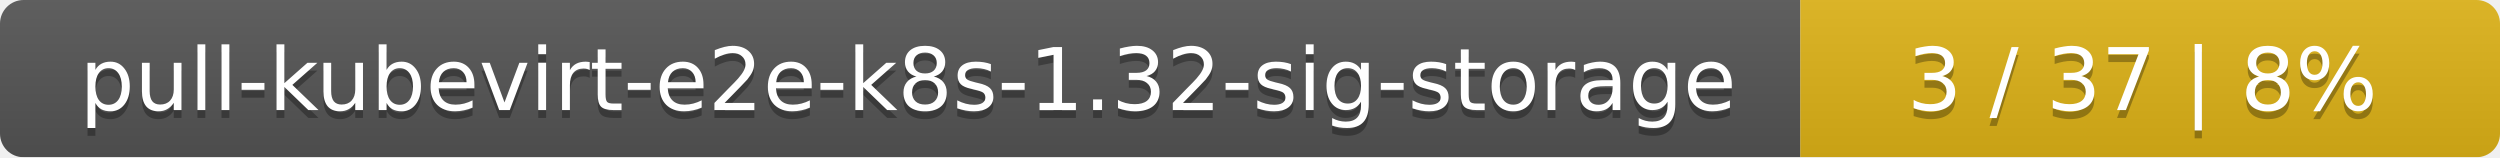
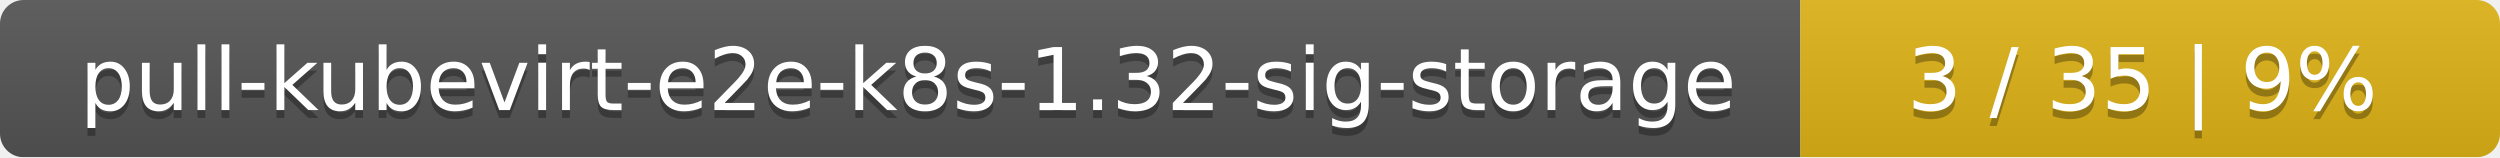
<svg xmlns="http://www.w3.org/2000/svg" width="318" height="20">
  <linearGradient id="smooth" x2="0" y2="100%">
    <stop offset="0" stop-color="#bbb" stop-opacity=".1" />
    <stop offset="1" stop-opacity=".1" />
  </linearGradient>
  <mask id="round">
    <rect width="318" height="20" rx="3" fill="#fff" />
  </mask>
  <g mask="url(#round)">
    <rect width="229" height="20" fill="#555" />
    <rect x="229" width="89" height="20" fill="#dfb317" />
    <rect width="318" height="20" fill="url(#smooth)" />
  </g>
  <g fill="#fff" text-anchor="middle" font-family="DejaVu Sans,Verdana,Geneva,sans-serif" font-size="11">
    <text x="115.5" y="15" fill="#010101" fill-opacity=".3">pull-kubevirt-e2e-k8s-1.32-sig-storage</text>
    <text x="115.5" y="14">pull-kubevirt-e2e-k8s-1.32-sig-storage</text>
-     <text x="272.5" y="15" fill="#010101" fill-opacity=".3">3 / 37    |    8%</text>
-     <text x="272.5" y="14">3 / 37    |    8%</text>
+     <text x="272.5" y="15" fill="#010101" fill-opacity=".3">3 / 35    |    9%</text>
+     <text x="272.5" y="14">3 / 35    |    9%</text>
  </g>
</svg>
